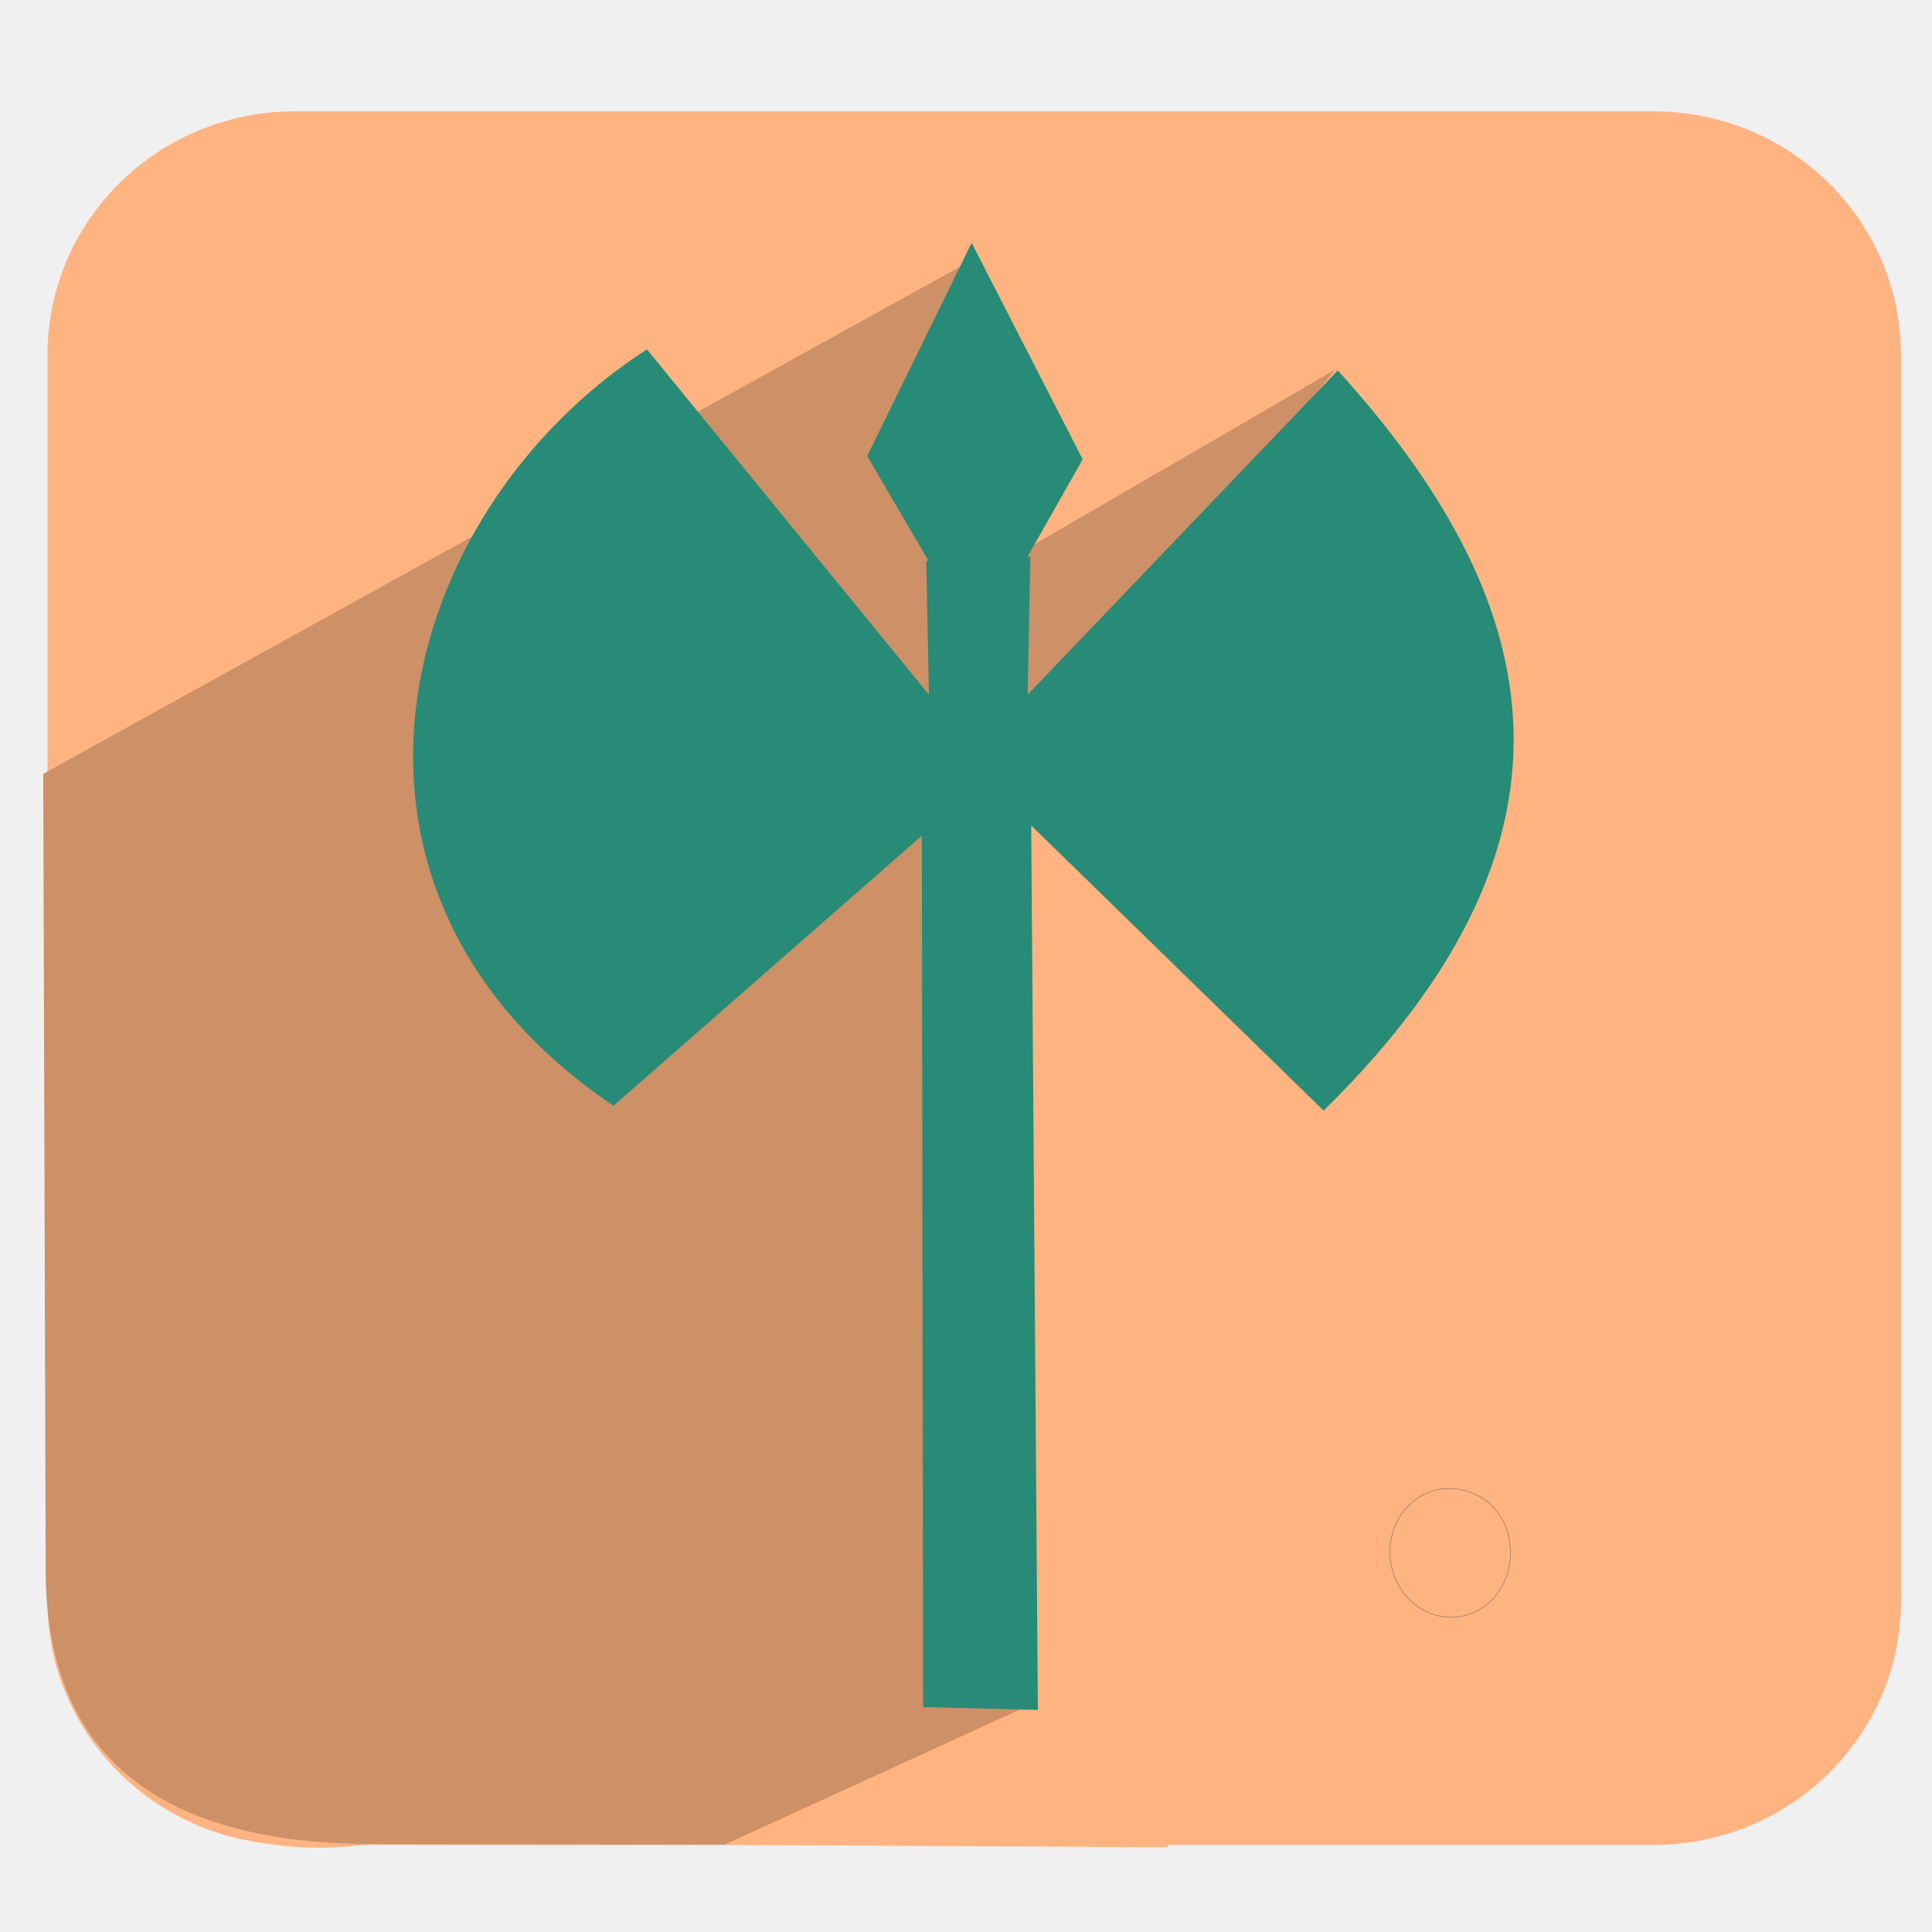
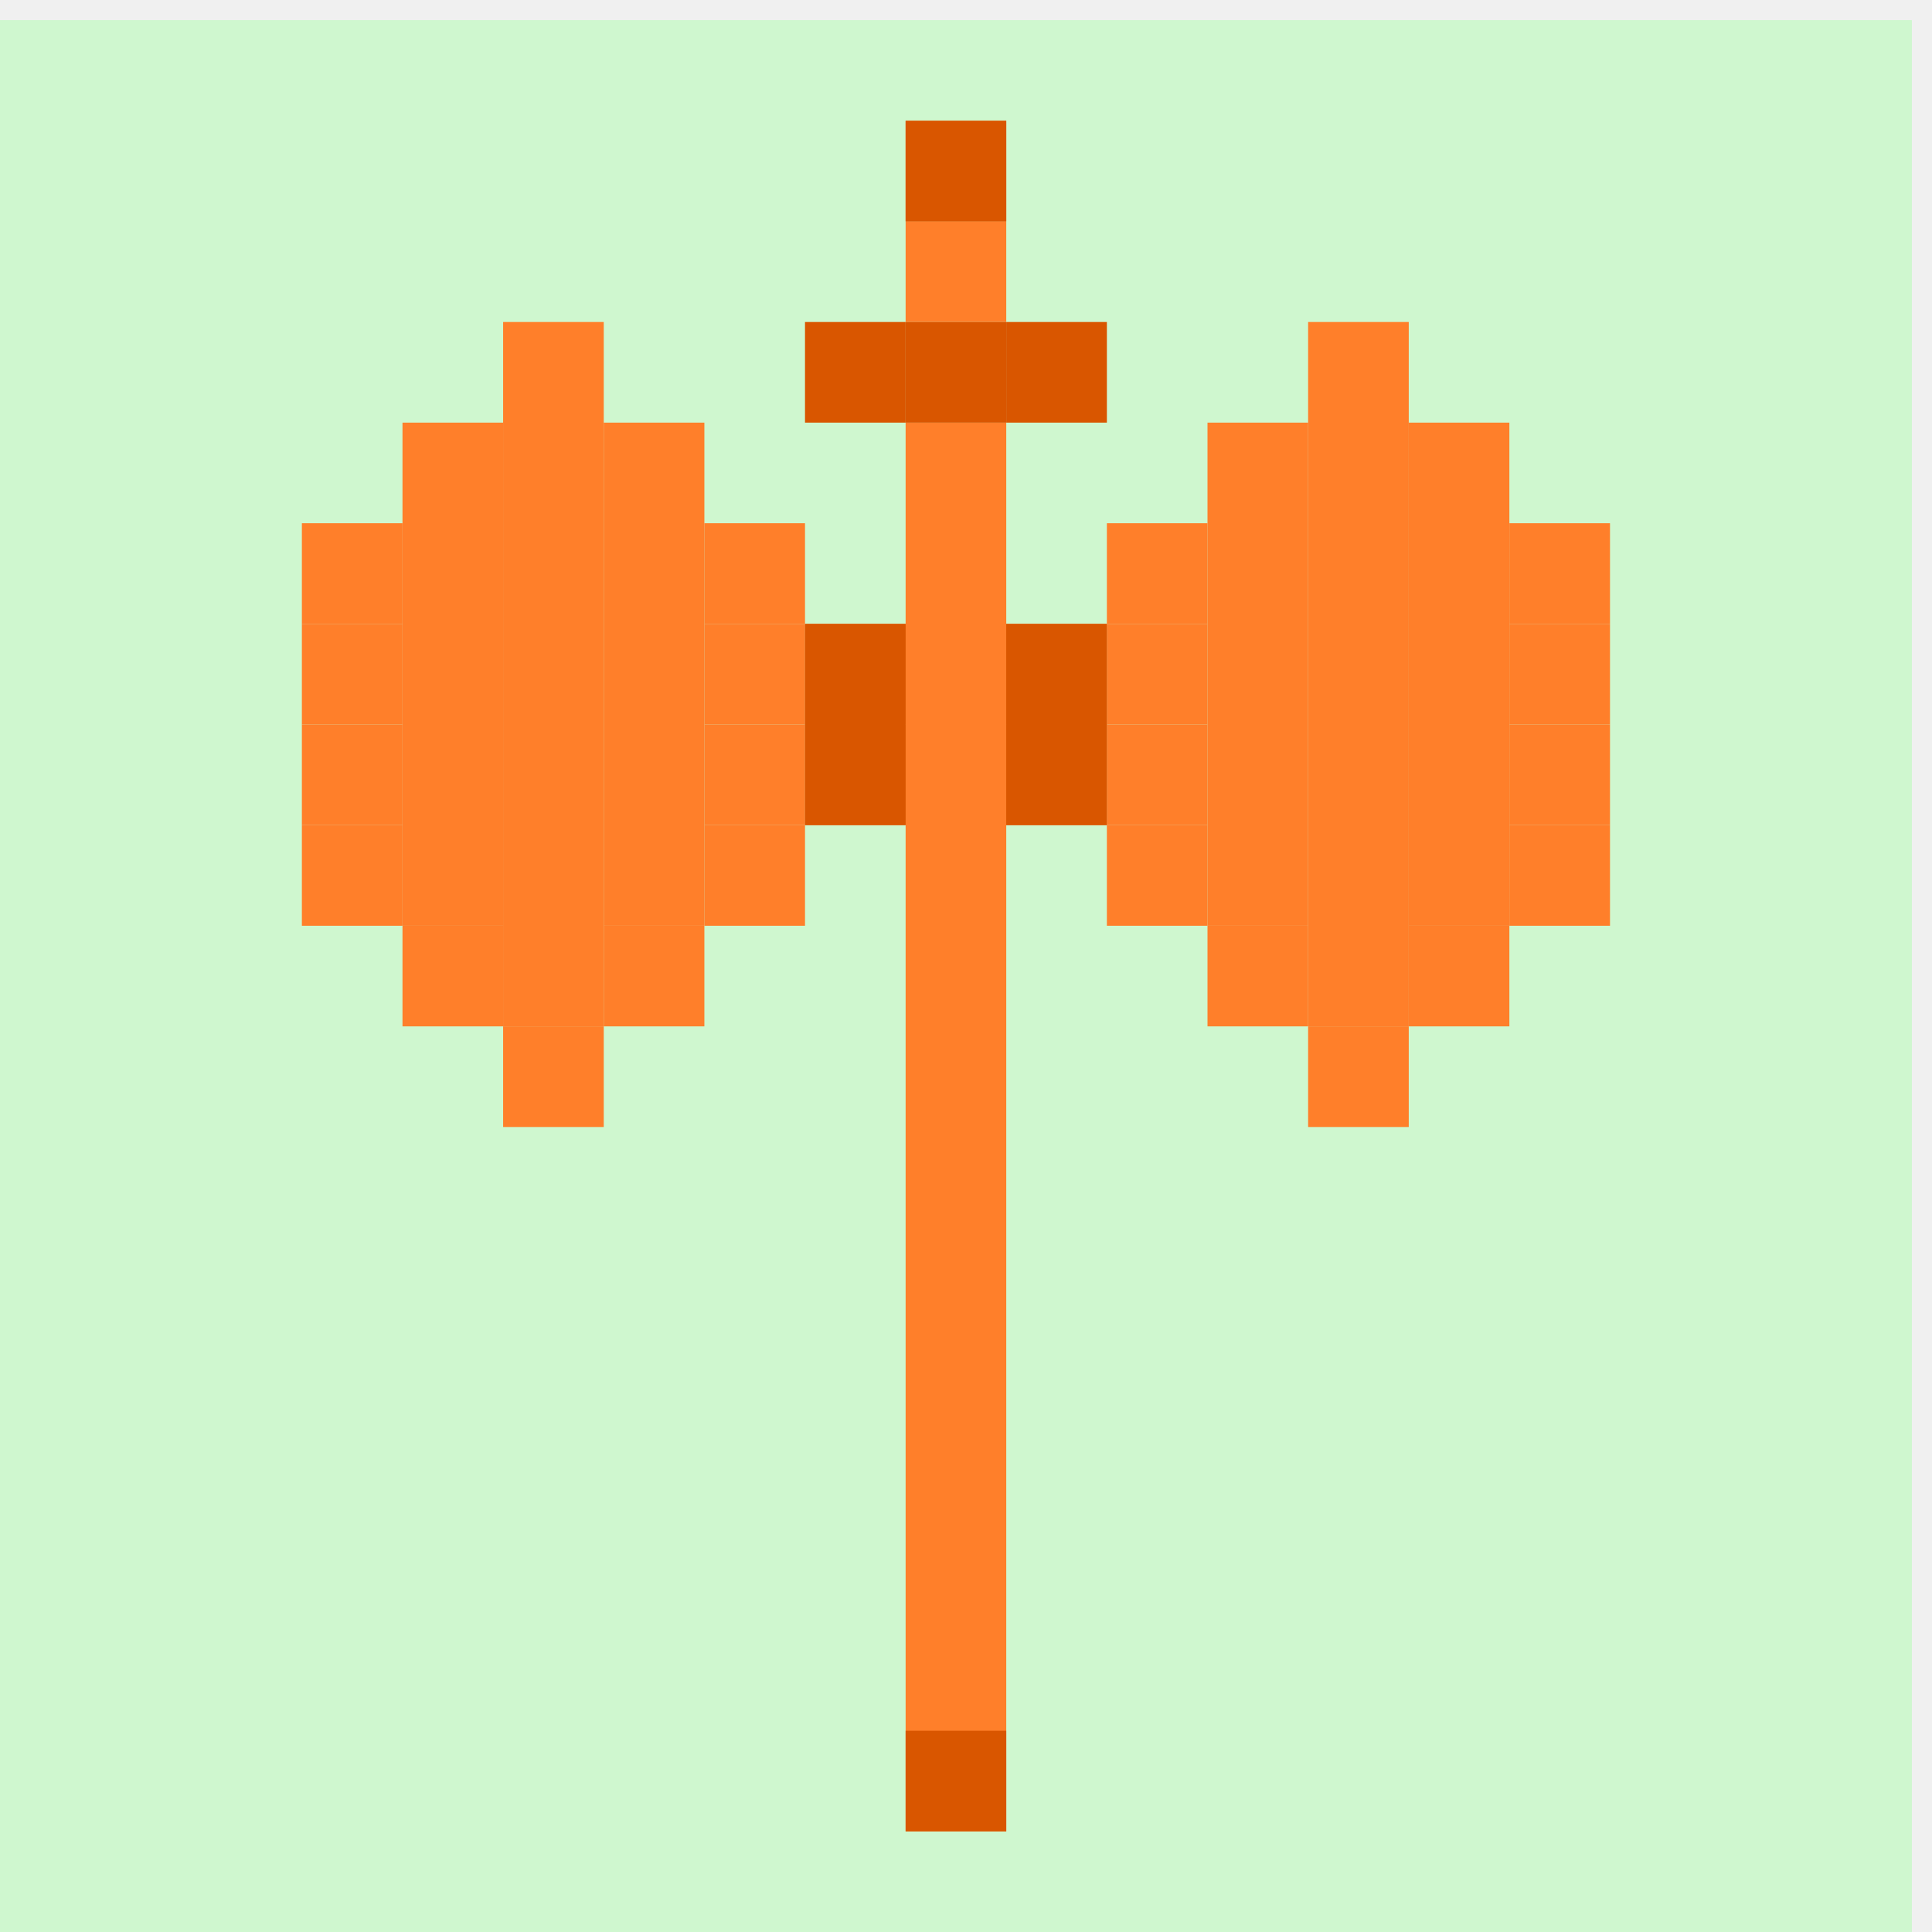
<svg xmlns="http://www.w3.org/2000/svg" xmlns:xlink="http://www.w3.org/1999/xlink" version="1.0" width="96" height="96" id="svg2408">
  <defs id="defs2410">
    <linearGradient id="linearGradient5562">
      <stop id="stop5564" offset="0" style="stop-color:#666666;stop-opacity:0;" />
      <stop id="stop5566" offset="1" style="stop-color:#ffffff;stop-opacity:1;" />
    </linearGradient>
    <linearGradient id="linearGradient5544">
      <stop style="stop-color:#666666;stop-opacity:1;" offset="0" id="stop5546" />
      <stop style="stop-color:#ffffff;stop-opacity:1;" offset="1" id="stop5548" />
    </linearGradient>
    <linearGradient id="linearGradient5517">
      <stop style="stop-color:#eeeeee;stop-opacity:1;" offset="0" id="stop5519" />
      <stop style="stop-color:#666666;stop-opacity:1;" offset="1" id="stop5521" />
    </linearGradient>
    <linearGradient id="linearGradient3916">
      <stop style="stop-color:#ffffff;stop-opacity:1;" offset="0" id="stop3918" />
      <stop style="stop-color:#ffffff;stop-opacity:0;" offset="1" id="stop3920" />
    </linearGradient>
    <linearGradient id="linearGradient4390">
      <stop style="stop-color:#efefef;stop-opacity:1;" offset="0" id="stop4392" />
      <stop style="stop-color:#3b3b3b;stop-opacity:1;" offset="1" id="stop4394" />
    </linearGradient>
    <linearGradient id="linearGradient4328">
      <stop style="stop-color:#ffffff;stop-opacity:1;" offset="0" id="stop4330" />
      <stop style="stop-color:#a2a2a2;stop-opacity:0;" offset="1" id="stop4332" />
    </linearGradient>
    <linearGradient id="linearGradient4308">
      <stop style="stop-color:#03789e;stop-opacity:1;" offset="0" id="stop4310" />
      <stop style="stop-color:#15a8b7;stop-opacity:1;" offset="1" id="stop4312" />
    </linearGradient>
    <linearGradient x1="45.448" y1="92.54" x2="45.448" y2="7.017" id="ButtonShadow" gradientUnits="userSpaceOnUse" gradientTransform="scale(1.005865,0.994169)">
      <stop id="stop3750" style="stop-color:#000000;stop-opacity:1" offset="0" />
      <stop id="stop3752" style="stop-color:#000000;stop-opacity:0.588" offset="1" />
    </linearGradient>
    <linearGradient id="linearGradient3737">
      <stop id="stop3739" style="stop-color:#ffffff;stop-opacity:1" offset="0" />
      <stop id="stop3741" style="stop-color:#ffffff;stop-opacity:0" offset="1" />
    </linearGradient>
    <filter color-interpolation-filters="sRGB" id="filter3174">
      <feGaussianBlur id="feGaussianBlur3176" stdDeviation="1.71" />
    </filter>
    <linearGradient x1="36.357" y1="6" x2="36.357" y2="63.893" id="linearGradient3188" xlink:href="#linearGradient3737" gradientUnits="userSpaceOnUse" />
    <filter x="-0.192" y="-0.192" width="1.384" height="1.384" color-interpolation-filters="sRGB" id="filter3794">
      <feGaussianBlur id="feGaussianBlur3796" stdDeviation="5.28" />
    </filter>
    <linearGradient x1="48" y1="20.221" x2="48" y2="138.661" id="linearGradient3613" xlink:href="#linearGradient3737" gradientUnits="userSpaceOnUse" />
    <radialGradient cx="48" cy="90.172" r="42" fx="48" fy="90.172" id="radialGradient3619" xlink:href="#linearGradient3737" gradientUnits="userSpaceOnUse" gradientTransform="matrix(1.157313,0,0,0.9959077,-7.551021,0.1971319)" />
    <clipPath id="clipPath3613">
      <rect width="84" height="84" rx="6" ry="6" x="6" y="6" id="rect3615" style="fill:#ffffff;fill-opacity:1;fill-rule:nonzero;stroke:none" />
    </clipPath>
    <linearGradient x1="48" y1="90" x2="48" y2="5.988" id="linearGradient3617" xlink:href="#linearGradient3187" gradientUnits="userSpaceOnUse" />
    <linearGradient id="linearGradient3187">
      <stop id="stop3189" style="stop-color:#a2703a;stop-opacity:1" offset="0" />
      <stop id="stop3191" style="stop-color:#d9b27b;stop-opacity:1" offset="1" />
    </linearGradient>
    <linearGradient x1="136.414" y1="115.494" x2="149.53" y2="115.494" id="linearGradient3843" xlink:href="#linearGradient3485" gradientUnits="userSpaceOnUse" />
    <linearGradient id="linearGradient3485">
      <stop id="stop3487" style="stop-color:#e6605b;stop-opacity:1" offset="0" />
      <stop id="stop3489" style="stop-color:#f08682;stop-opacity:1" offset="1" />
    </linearGradient>
    <filter x="-0.429" y="-0.167" width="1.857" height="1.333" color-interpolation-filters="sRGB" id="filter3495">
      <feGaussianBlur stdDeviation="0.552" id="feGaussianBlur3497" />
    </filter>
    <filter x="-0.183" y="-0.177" width="1.367" height="1.353" color-interpolation-filters="sRGB" id="filter3509">
      <feGaussianBlur stdDeviation="0.659" id="feGaussianBlur3511" />
    </filter>
    <linearGradient x1="137.406" y1="116.469" x2="148.531" y2="116.469" id="linearGradient3845" xlink:href="#linearGradient3339" gradientUnits="userSpaceOnUse" gradientTransform="matrix(1.089382,0,0,1,-13.27594,0)" />
    <linearGradient id="linearGradient3339">
      <stop id="stop3341" style="stop-color:#000000;stop-opacity:1" offset="0" />
      <stop id="stop3347" style="stop-color:#000000;stop-opacity:0.498" offset="0.7" />
      <stop id="stop3343" style="stop-color:#000000;stop-opacity:0" offset="1" />
    </linearGradient>
    <linearGradient x1="136" y1="60" x2="150" y2="60" id="linearGradient3847" xlink:href="#linearGradient3278" gradientUnits="userSpaceOnUse" gradientTransform="translate(-23.73343,0)" />
    <linearGradient id="linearGradient3278">
      <stop id="stop3280" style="stop-color:#945a00;stop-opacity:1" offset="0" />
      <stop id="stop3290" style="stop-color:#e28e0a;stop-opacity:1" offset="0.25" />
      <stop id="stop3286" style="stop-color:#ffba14;stop-opacity:1" offset="0.3" />
      <stop id="stop3288" style="stop-color:#f3ac00;stop-opacity:1" offset="0.7" />
      <stop id="stop3292" style="stop-color:#ffd314;stop-opacity:1" offset="0.75" />
      <stop id="stop3282" style="stop-color:#ffed94;stop-opacity:1" offset="1" />
    </linearGradient>
    <linearGradient x1="143" y1="2.4000001e-06" x2="143" y2="120.018" id="linearGradient3849" xlink:href="#linearGradient3254" gradientUnits="userSpaceOnUse" gradientTransform="translate(-23.73343,0)" />
    <linearGradient id="linearGradient3254">
      <stop id="stop3256" style="stop-color:#000000;stop-opacity:1" offset="0" />
      <stop id="stop3266" style="stop-color:#000000;stop-opacity:1" offset="0.066" />
      <stop id="stop3264" style="stop-color:#ad5f1b;stop-opacity:1" offset="0.07" />
      <stop id="stop3268" style="stop-color:#ad601a;stop-opacity:1" offset="0.191" />
      <stop id="stop3262" style="stop-color:#785800;stop-opacity:1" offset="0.21" />
      <stop id="stop3258" style="stop-color:#785700;stop-opacity:1" offset="1" />
    </linearGradient>
    <linearGradient x1="141.25" y1="4.922" x2="144.813" y2="4.922" id="linearGradient3851" xlink:href="#linearGradient3394" gradientUnits="userSpaceOnUse" gradientTransform="translate(-23.73343,0)" />
    <linearGradient id="linearGradient3394">
      <stop id="stop3396" style="stop-color:#000000;stop-opacity:1" offset="0" />
      <stop id="stop3402" style="stop-color:#7d7d7d;stop-opacity:1" offset="0.5" />
      <stop id="stop3398" style="stop-color:#000000;stop-opacity:1" offset="1" />
    </linearGradient>
    <linearGradient x1="136.988" y1="17.043" x2="148.995" y2="17.043" id="linearGradient3853" xlink:href="#linearGradient3308" gradientUnits="userSpaceOnUse" gradientTransform="translate(-23.73343,0)" />
    <linearGradient id="linearGradient3308">
      <stop id="stop3310" style="stop-color:#da8539;stop-opacity:1" offset="0" />
      <stop id="stop3312" style="stop-color:#fadfc7;stop-opacity:1" offset="1" />
    </linearGradient>
    <linearGradient x1="146.106" y1="118.94" x2="146.076" y2="66" id="linearGradient3855" xlink:href="#linearGradient5452" gradientUnits="userSpaceOnUse" gradientTransform="matrix(1,0,0,1.265352,-23.73343,-54.36417)" />
    <linearGradient id="linearGradient5452">
      <stop id="stop5454" style="stop-color:#ffffff;stop-opacity:1" offset="0" />
      <stop id="stop5456" style="stop-color:#ffffff;stop-opacity:0" offset="1" />
    </linearGradient>
    <linearGradient x1="146.106" y1="118.94" x2="146.076" y2="66" id="linearGradient3857" xlink:href="#linearGradient5452" gradientUnits="userSpaceOnUse" gradientTransform="matrix(1,0,0,1.265352,-29.85843,-54.36417)" />
    <filter x="-0.432" y="-0.114" width="1.863" height="1.227" color-interpolation-filters="sRGB" id="filter3382">
      <feGaussianBlur stdDeviation="0.739" id="feGaussianBlur3384" />
    </filter>
    <filter x="-0.61" y="-0.149" width="2.22" height="1.299" color-interpolation-filters="sRGB" id="filter3390">
      <feGaussianBlur stdDeviation="0.778" id="feGaussianBlur3392" />
    </filter>
    <linearGradient x1="136" y1="106" x2="150" y2="106" id="linearGradient3859" xlink:href="#linearGradient3401" gradientUnits="userSpaceOnUse" />
    <linearGradient id="linearGradient3401">
      <stop id="stop3403" style="stop-color:#404040;stop-opacity:1" offset="0" />
      <stop id="stop3447" style="stop-color:#808080;stop-opacity:1" offset="0.2" />
      <stop id="stop3410" style="stop-color:#efefef;stop-opacity:1" offset="0.7" />
      <stop id="stop3405" style="stop-color:#dcdcdc;stop-opacity:1" offset="1" />
    </linearGradient>
    <linearGradient x1="136" y1="106" x2="150" y2="106" id="linearGradient3861" xlink:href="#linearGradient3461" gradientUnits="userSpaceOnUse" />
    <linearGradient id="linearGradient3461">
      <stop id="stop3463" style="stop-color:#444542;stop-opacity:1" offset="0" />
      <stop id="stop3465" style="stop-color:#71746e;stop-opacity:1" offset="1" />
    </linearGradient>
    <linearGradient x1="142.958" y1="98.951" x2="148.958" y2="98.951" id="linearGradient3863" xlink:href="#linearGradient3339" gradientUnits="userSpaceOnUse" gradientTransform="translate(0.04225159,1.549439)" spreadMethod="reflect" />
    <linearGradient x1="142.958" y1="98.951" x2="148.958" y2="98.951" id="linearGradient3865" xlink:href="#linearGradient3355" gradientUnits="userSpaceOnUse" gradientTransform="translate(0.04225159,2.549439)" spreadMethod="reflect" />
    <linearGradient id="linearGradient3355">
      <stop id="stop3357" style="stop-color:#ffffff;stop-opacity:1" offset="0" />
      <stop id="stop3359" style="stop-color:#ffffff;stop-opacity:0.498" offset="0.7" />
      <stop id="stop3361" style="stop-color:#ffffff;stop-opacity:0" offset="1" />
    </linearGradient>
    <linearGradient x1="142.958" y1="98.951" x2="148.958" y2="98.951" id="linearGradient3867" xlink:href="#linearGradient3339" gradientUnits="userSpaceOnUse" gradientTransform="translate(0.04225159,3.549439)" spreadMethod="reflect" />
    <linearGradient x1="142.958" y1="98.951" x2="148.958" y2="98.951" id="linearGradient3869" xlink:href="#linearGradient3355" gradientUnits="userSpaceOnUse" gradientTransform="translate(0.04225159,4.549439)" spreadMethod="reflect" />
    <linearGradient x1="142.958" y1="98.951" x2="148.958" y2="98.951" id="linearGradient3871" xlink:href="#linearGradient3339" gradientUnits="userSpaceOnUse" gradientTransform="translate(0.04225159,9.549439)" spreadMethod="reflect" />
    <linearGradient x1="142.958" y1="98.951" x2="148.958" y2="98.951" id="linearGradient3873" xlink:href="#linearGradient3355" gradientUnits="userSpaceOnUse" gradientTransform="translate(0.04225159,10.54944)" spreadMethod="reflect" />
    <linearGradient x1="142.958" y1="98.951" x2="148.958" y2="98.951" id="linearGradient3875" xlink:href="#linearGradient3339" gradientUnits="userSpaceOnUse" gradientTransform="translate(0.04225159,11.54944)" spreadMethod="reflect" />
    <linearGradient x1="142.958" y1="98.951" x2="148.958" y2="98.951" id="linearGradient3877" xlink:href="#linearGradient3355" gradientUnits="userSpaceOnUse" gradientTransform="translate(0.04225159,12.54944)" spreadMethod="reflect" />
    <linearGradient x1="137" y1="106" x2="139.031" y2="106" id="linearGradient3879" xlink:href="#linearGradient3439" gradientUnits="userSpaceOnUse" spreadMethod="repeat" />
    <linearGradient id="linearGradient3439">
      <stop id="stop3441" style="stop-color:#afafaf;stop-opacity:1;" offset="0" />
      <stop id="stop3443" style="stop-color:#ffffff;stop-opacity:1" offset="1" />
    </linearGradient>
    <filter x="-1.035" y="-0.136" width="3.07" height="1.271" color-interpolation-filters="sRGB" id="filter3451">
      <feGaussianBlur stdDeviation="0.95" id="feGaussianBlur3453" />
    </filter>
    <filter x="-0.933" y="-0.138" width="2.867" height="1.275" color-interpolation-filters="sRGB" id="filter3457">
      <feGaussianBlur stdDeviation="0.928" id="feGaussianBlur3459" />
    </filter>
    <linearGradient id="linearGradient4114">
      <stop id="stop4116" style="stop-color:#aaaaaa;stop-opacity:1" offset="0" />
      <stop id="stop4118" style="stop-color:#dcdcdc;stop-opacity:1" offset="1" />
    </linearGradient>
    <linearGradient id="linearGradient3465">
      <stop id="stop3467" style="stop-color:#919191;stop-opacity:1" offset="0" />
      <stop id="stop3469" style="stop-color:#fdfdfd;stop-opacity:1" offset="1" />
    </linearGradient>
    <filter x="-0.039" y="-0.144" width="1.078" height="1.288" color-interpolation-filters="sRGB" id="filter3294">
      <feGaussianBlur id="feGaussianBlur3296" stdDeviation="1.429" />
    </filter>
    <linearGradient id="linearGradient3929">
      <stop id="stop3931" style="stop-color:#000000;stop-opacity:1" offset="0" />
      <stop id="stop3933" style="stop-color:#000000;stop-opacity:0.588" offset="1" />
    </linearGradient>
    <linearGradient x1="31" y1="108" x2="31" y2="96" id="linearGradient4383" xlink:href="#linearGradient3929" gradientUnits="userSpaceOnUse" />
    <linearGradient x1="31" y1="108" x2="31" y2="96" id="linearGradient4385" xlink:href="#linearGradient3929" gradientUnits="userSpaceOnUse" />
    <linearGradient x1="31" y1="108" x2="31" y2="96" id="linearGradient4387" xlink:href="#linearGradient3929" gradientUnits="userSpaceOnUse" />
    <linearGradient x1="31" y1="108" x2="31" y2="96" id="linearGradient4389" xlink:href="#linearGradient3929" gradientUnits="userSpaceOnUse" />
    <linearGradient x1="31" y1="108" x2="31" y2="96" id="linearGradient4391" xlink:href="#linearGradient3929" gradientUnits="userSpaceOnUse" />
    <linearGradient x1="23.883" y1="132.272" x2="23.883" y2="117.576" id="linearGradient4393" xlink:href="#linearGradient3929" gradientUnits="userSpaceOnUse" gradientTransform="scale(1.224745,0.8164966)" />
    <linearGradient x1="31" y1="108" x2="31" y2="96" id="linearGradient4395" xlink:href="#linearGradient3929" gradientUnits="userSpaceOnUse" />
    <linearGradient x1="31" y1="108" x2="31" y2="96" id="linearGradient4397" xlink:href="#linearGradient3929" gradientUnits="userSpaceOnUse" />
    <linearGradient x1="31" y1="108" x2="31" y2="96" id="linearGradient4399" xlink:href="#linearGradient3929" gradientUnits="userSpaceOnUse" />
    <linearGradient x1="31" y1="108" x2="31" y2="96" id="linearGradient4401" xlink:href="#linearGradient3929" gradientUnits="userSpaceOnUse" />
    <linearGradient x1="31" y1="108" x2="31" y2="96" id="linearGradient4403" xlink:href="#linearGradient3929" gradientUnits="userSpaceOnUse" />
    <linearGradient x1="31" y1="108" x2="31" y2="96" id="linearGradient4405" xlink:href="#linearGradient3929" gradientUnits="userSpaceOnUse" />
    <linearGradient x1="31" y1="108" x2="31" y2="96" id="linearGradient4407" xlink:href="#linearGradient3929" gradientUnits="userSpaceOnUse" />
    <linearGradient x1="31" y1="108" x2="31" y2="80" id="linearGradient4409" xlink:href="#linearGradient3929" gradientUnits="userSpaceOnUse" gradientTransform="matrix(0.5581553,0,0,0.5568189,76.11699,21.86356)" />
    <linearGradient x1="31" y1="108" x2="31" y2="96" id="linearGradient4411" xlink:href="#linearGradient3929" gradientUnits="userSpaceOnUse" />
    <linearGradient x1="-52.5" y1="-76.296" x2="-52.5" y2="-52.312" id="linearGradient4662" xlink:href="#linearGradient3465" gradientUnits="userSpaceOnUse" gradientTransform="matrix(0.4415542,0,0,0.440497,89.11011,50.94051)" />
    <linearGradient x1="74.906" y1="96.909" x2="74.906" y2="23.893" id="linearGradient4668" xlink:href="#linearGradient4114" gradientUnits="userSpaceOnUse" gradientTransform="matrix(0.7910956,0,0,0.7910956,7.460876,-7.514973)" />
    <linearGradient x1="84" y1="96" x2="84" y2="23.998" id="linearGradient4670" xlink:href="#linearGradient3465" gradientUnits="userSpaceOnUse" gradientTransform="matrix(0.7910956,0,0,0.7910956,6.595801,-7.982625)" />
    <linearGradient x1="45.448" y1="92.54" x2="45.448" y2="7.017" id="ButtonShadow-0" gradientUnits="userSpaceOnUse" gradientTransform="matrix(1.005865,0,0,0.994169,100,0)">
      <stop id="stop3750-8" style="stop-color:#000000;stop-opacity:1" offset="0" />
      <stop id="stop3752-5" style="stop-color:#000000;stop-opacity:0.588" offset="1" />
    </linearGradient>
    <linearGradient x1="32.251" y1="6.132" x2="32.251" y2="90.239" id="linearGradient3780" xlink:href="#ButtonShadow-0" gradientUnits="userSpaceOnUse" gradientTransform="matrix(1.02381,0,0,1.011905,-1.142857,-98.07143)" />
    <linearGradient x1="32.251" y1="6.132" x2="32.251" y2="90.239" id="linearGradient3772" xlink:href="#ButtonShadow-0" gradientUnits="userSpaceOnUse" gradientTransform="matrix(1.02381,0,0,1.011905,-1.142857,-98.07143)" />
    <linearGradient x1="32.251" y1="6.132" x2="32.251" y2="90.239" id="linearGradient3725" xlink:href="#ButtonShadow-0" gradientUnits="userSpaceOnUse" gradientTransform="matrix(1.02381,0,0,1.011905,-1.142857,-98.07143)" />
    <linearGradient x1="32.251" y1="6.132" x2="32.251" y2="90.239" id="linearGradient3721" xlink:href="#ButtonShadow-0" gradientUnits="userSpaceOnUse" gradientTransform="translate(0,-97)" />
    <linearGradient x1="32.251" y1="6.132" x2="32.251" y2="90.239" id="linearGradient3811" xlink:href="#ButtonShadow-0" gradientUnits="userSpaceOnUse" gradientTransform="matrix(1.02381,0,0,1.011905,-1.142857,-98.07143)" />
    <linearGradient xlink:href="#linearGradient4308-7" id="linearGradient4350-8" gradientUnits="userSpaceOnUse" x1="152.958" y1="7.22" x2="153.493" y2="90.384" gradientTransform="matrix(0.8816121,0,0,1.052469,14.53172,-4.812545)" />
    <linearGradient id="linearGradient4308-7">
      <stop style="stop-color:#03789e;stop-opacity:1;" offset="0" id="stop4310-3" />
      <stop style="stop-color:#15a8b7;stop-opacity:1;" offset="1" id="stop4312-1" />
    </linearGradient>
    <linearGradient xlink:href="#linearGradient4390" id="linearGradient4443" gradientUnits="userSpaceOnUse" x1="173.082" y1="7.035" x2="187.129" y2="49.957" />
    <linearGradient xlink:href="#linearGradient4390" id="linearGradient4445" gradientUnits="userSpaceOnUse" x1="150.013" y1="24.998" x2="169.355" y2="24.998" />
    <linearGradient xlink:href="#linearGradient4390" id="linearGradient4448" gradientUnits="userSpaceOnUse" gradientTransform="matrix(0.937165,0,0,0.9492269,-143.4899,45.47444)" x1="209.89" y1="49.13" x2="165.886" y2="-41.925" />
    <linearGradient xlink:href="#linearGradient3439" id="linearGradient4455" gradientUnits="userSpaceOnUse" gradientTransform="matrix(0.7857162,0,0,0.9549923,-73.92486,0.5905399)" x1="157.479" y1="36.233" x2="153.493" y2="90.384" />
    <linearGradient xlink:href="#linearGradient3916" id="linearGradient3922" x1="47.597" y1="14.574" x2="47.065" y2="27.716" gradientUnits="userSpaceOnUse" />
    <linearGradient xlink:href="#linearGradient4390" id="linearGradient3927" gradientUnits="userSpaceOnUse" x1="150.013" y1="24.998" x2="169.355" y2="24.998" gradientTransform="matrix(1.001131,0.3697327,-0.3697327,1.001131,-198.0636,-55.9385)" />
    <linearGradient xlink:href="#linearGradient4390" id="linearGradient3930" gradientUnits="userSpaceOnUse" x1="173.082" y1="7.035" x2="187.129" y2="49.957" gradientTransform="matrix(1.001131,0.3697327,-0.3697327,1.001131,-198.0636,-55.9385)" />
-     <filter id="filter3956" x="-0.315" width="1.63" y="-0.911" height="2.822">
-       <feGaussianBlur stdDeviation="5.787" id="feGaussianBlur3958" />
-     </filter>
    <linearGradient xlink:href="#linearGradient3465" id="linearGradient4010" x1="-35.727" y1="54.81" x2="0.686" y2="54.81" gradientUnits="userSpaceOnUse" />
    <linearGradient xlink:href="#linearGradient3465" id="linearGradient4018" x1="-64.471" y1="46.898" x2="-60.953" y2="39.146" gradientUnits="userSpaceOnUse" />
    <radialGradient cx="372.905" cy="376.397" r="364.525" fx="372.905" fy="376.397" id="radialGradient3709" xlink:href="#linearGradient3685" gradientUnits="userSpaceOnUse" gradientTransform="matrix(1,0,0,0.98659,0,5.047472)" />
    <linearGradient id="linearGradient3685">
      <stop id="stop3687" style="stop-color:#ffffff;stop-opacity:1" offset="0" />
      <stop id="stop3693" style="stop-color:#ffffff;stop-opacity:1" offset="0.744" />
      <stop id="stop3689" style="stop-color:#ffffff;stop-opacity:0" offset="1" />
    </linearGradient>
    <radialGradient cx="372.905" cy="376.397" r="364.525" fx="372.905" fy="376.397" id="radialGradient3046" xlink:href="#linearGradient3870" gradientUnits="userSpaceOnUse" gradientTransform="matrix(1,0,0,0.98659,0,5.047472)" />
    <linearGradient id="linearGradient3870">
      <stop id="stop3872" style="stop-color:#e0e9f2;stop-opacity:1" offset="0" />
      <stop id="stop3902" style="stop-color:#c7d7e8;stop-opacity:1" offset="0.828" />
      <stop id="stop3708" style="stop-color:#b2c8df;stop-opacity:1" offset="0.914" />
      <stop id="stop3874" style="stop-color:#739bc6;stop-opacity:1" offset="1" />
    </linearGradient>
    <radialGradient cx="25.103" cy="22.635" r="19.19" fx="25.103" fy="22.635" id="radialGradient2720" xlink:href="#linearGradient3904" gradientUnits="userSpaceOnUse" gradientTransform="matrix(0.9319354,0,0,0.9004565,24.60599,26.412)" />
    <linearGradient id="linearGradient3904">
      <stop id="stop3906" style="stop-color:#bcd0e3;stop-opacity:1" offset="0" />
      <stop id="stop3908" style="stop-color:#97b5d4;stop-opacity:1" offset="0.703" />
      <stop id="stop3910" style="stop-color:#4e81b7;stop-opacity:1" offset="1" />
    </linearGradient>
    <linearGradient x1="16" y1="60" x2="16" y2="35.917" id="linearGradient4466" xlink:href="#linearGradient3724-3" gradientUnits="userSpaceOnUse" gradientTransform="translate(4,0)" />
    <linearGradient id="linearGradient3724-3">
      <stop id="stop3726-5" style="stop-color:#ff5599;stop-opacity:1" offset="0" />
      <stop id="stop3728-3" style="stop-color:#ff75ac;stop-opacity:1" offset="1" />
    </linearGradient>
    <linearGradient y2="35.917" x2="16" y1="60" x1="16" gradientTransform="translate(24,0)" gradientUnits="userSpaceOnUse" id="linearGradient3896" xlink:href="#linearGradient3724-3" />
    <linearGradient id="linearGradient3663">
      <stop id="stop3665" style="stop-color:#ff5599;stop-opacity:1" offset="0" />
      <stop id="stop3667" style="stop-color:#ff75ac;stop-opacity:1" offset="1" />
    </linearGradient>
    <linearGradient y2="35.917" x2="16" y1="60" x1="16" gradientTransform="translate(24,0)" gradientUnits="userSpaceOnUse" id="linearGradient3683" xlink:href="#linearGradient3724-3" />
    <linearGradient xlink:href="#linearGradient3724-3" id="linearGradient5682" gradientUnits="userSpaceOnUse" gradientTransform="matrix(1.127706,0,0,1.127706,-9.721714,95.52934)" x1="16" y1="60" x2="16" y2="35.917" />
    <radialGradient xlink:href="#linearGradient3685" id="radialGradient5697" gradientUnits="userSpaceOnUse" gradientTransform="matrix(0.07425525,0,0,0.0742512,-88.57619,20.55125)" cx="372.905" cy="376.397" fx="372.905" fy="376.397" r="364.525" />
    <linearGradient x1="64" y1="60" x2="62" y2="7" id="linearGradient3724" xlink:href="#linearGradient3763" gradientUnits="userSpaceOnUse" gradientTransform="matrix(1.231823,0,0,1.231823,-157.8161,7.170832)" />
    <linearGradient id="linearGradient3763">
      <stop id="stop3765" style="stop-color:#ff7700;stop-opacity:1" offset="0" />
      <stop id="stop3767" style="stop-color:#ffb15d;stop-opacity:1" offset="1" />
    </linearGradient>
    <clipPath id="clipPath3716">
      <path d="m -118,6 c -3.324,0 -6,2.676 -6,6 l 0,72 c 0,3.324 2.676,6 6,6 l 72,0 c 3.324,0 6,-2.676 6,-6 l 0,-72 c 0,-3.324 -2.676,-6 -6,-6 l -72,0 z m 42.531,9.438 c 0,0 6.743,6.784 -6.438,17.188 -10.57,8.348 -2.406,13.092 0,18.531 -6.17,-5.567 -10.692,-10.439 -7.656,-15 4.458,-6.694 16.822,-9.971 14.094,-20.719 z m 8.125,13.344 c -14.198,8.234 -11.546,10.6 -8.125,15.406 3.661,5.156 -4.312,9.25 -4.312,9.25 0,0 3.955,-3.227 0.812,-6.844 -10.644,-12.265 11.625,-17.812 11.625,-17.812 z m 3.594,21.875 c 6.598,-0.338 10.188,8.958 -4.594,12.844 -1.44e-4,0 0.162,-0.193 0.219,-0.344 12.215,-6.346 6.567,-12.446 2.625,-11.625 -0.964,0.201 -1.406,0.375 -1.406,0.375 0,0 0.379,-0.57 1.062,-0.812 0.731,-0.257 1.411,-0.402 2.094,-0.438 z m -26.406,0.625 c 0.519,-0.014 0.812,0 0.812,0 0,0 -11.829,2.822 -4.188,3.844 3.228,0.432 9.631,0.315 15.625,-0.188 4.897,-0.411 9.812,-1.25 9.812,-1.25 0,0 -1.719,0.71 -2.969,1.562 -12.017,3.161 -35.246,1.7 -28.562,-1.531 4.237,-2.05 7.911,-2.397 9.469,-2.438 z m -1.938,7.406 c 0,0 -2.824,2.06 1.438,2.5 5.512,0.569 9.873,0.637 17.406,-0.812 0,0 1.05,1.048 2.688,1.625 -15.408,4.507 -32.555,0.346 -21.531,-3.312 z m 1.531,7.125 c 0,0 -2.477,1.449 1.781,1.938 5.159,0.589 7.816,0.512 13.5,-0.562 0,0 1.475,0.908 3.562,1.719 -12.746,5.461 -28.854,-0.297 -18.844,-3.094 z m -6.469,4.719 c 0.615,0.024 1.146,0.148 1.469,0.375 0,0 -0.853,-0.059 -2.281,0.25 -1.37,0.296 -5.696,1.677 -3.375,2.688 6.461,2.811 29.707,2.165 37.062,-0.062 3.868,-1.173 2.031,-2.719 2.031,-2.719 6.739,3.041 -14.609,9.149 -40.594,4.938 -8.337,-1.353 1.386,-5.634 5.688,-5.469 z M -58,74.375 c -0.426,5.547 -18.434,6.718 -30.156,5.969 -7.704,-0.496 -9.188,-1.719 -9.188,-1.719 7.319,1.208 19.65,1.415 29.656,-0.469 C -58.818,76.488 -58,74.375 -58,74.375 z" id="path3718" style="fill:#ff00ff;fill-opacity:1;fill-rule:nonzero;stroke:none;display:inline" />
    </clipPath>
    <filter x="-0.17" y="-0.125" width="1.339" height="1.25" color-interpolation-filters="sRGB" id="filter3720">
      <feGaussianBlur id="feGaussianBlur3722" stdDeviation="3.393" />
    </filter>
    <linearGradient id="linearGradient3632">
      <stop id="stop3634" style="stop-color:#ff7700;stop-opacity:1" offset="0" />
      <stop id="stop3636" style="stop-color:#ffb15d;stop-opacity:1" offset="1" />
    </linearGradient>
    <linearGradient x1="64" y1="60" x2="62" y2="7" id="linearGradient3769" xlink:href="#linearGradient3763" gradientUnits="userSpaceOnUse" gradientTransform="matrix(1.231823,0,0,1.231823,-27.81615,7.170832)" />
    <linearGradient id="linearGradient3639">
      <stop id="stop3641" style="stop-color:#ff7700;stop-opacity:1" offset="0" />
      <stop id="stop3643" style="stop-color:#ffb15d;stop-opacity:1" offset="1" />
    </linearGradient>
    <linearGradient x1="2128.552" y1="15026.778" x2="2128.552" y2="14844.775" id="linearGradient2983" xlink:href="#linearGradient7985" gradientUnits="userSpaceOnUse" gradientTransform="matrix(-0.2563542,0,0,0.2532123,593.6634,-3728.046)" />
    <linearGradient id="linearGradient7985">
      <stop id="stop7991" style="stop-color:#42699a;stop-opacity:1" offset="0" />
      <stop id="stop7989" style="stop-color:#99b8e1;stop-opacity:1" offset="1" />
    </linearGradient>
    <clipPath id="clipPath3939">
      <path d="m 71.969,20 c -4.314,1.766 -18.155,7.513 -18.5,7.656 -3.87,-3.15 -8.912,-5.598 -14.125,-5.875 -12.646,-0.793 -24.276,10.395 -24.312,22.812 -0.555,11.18 4.563,21.529 9.188,31.406 3.869,-1.609 17.958,-7.446 18.312,-7.594 3.798,3.164 8.648,5.478 13.719,5.844 12.444,1.041 24.024,-9.655 24.656,-21.781 0.903,-11.343 -4.344,-21.858 -8.75,-32 C 72.092,20.311 72.033,20.158 71.969,20 z m -34.25,7.312 c 9.15,-0.001 17.201,7.683 17.625,14.062 0.356,5.345 -1.411,12.956 -10.156,13.969 0.324,0.863 0.769,1.77 1.406,2.656 L 41.5,58 c -0.414,-0.963 -0.668,-1.932 -0.781,-2.875 -4.223,-1.122 -7.977,-5.099 -8,-10.625 -0.03,-7.051 8.828,-7.733 11.062,-5.938 0.868,0.697 0.831,2.062 0.062,1.812 -4.772,-1.549 -7.719,1.526 -7.5,4.562 0.228,3.163 1.73,5.345 4.406,6.281 C 40.879,50.143 41.105,49.054 41.469,48 l 4.312,0 c -0.717,1.252 -1.077,2.61 -1.188,3.688 5.442,-0.419 6.996,-5.969 6.844,-8.312 -0.197,-3.033 -2.84,-9.298 -11.094,-10.438 -3.897,-0.538 -7.109,0.626 -9.469,2.906 -2.359,2.28 -3.712,4.664 -3.906,8.531 -0.2,4 0.693,6.345 3.094,11.594 0.857,1.874 3.239,5.651 5.094,9.438 L 27.125,68.75 C 24.396,62.165 20.768,56.379 20.688,45.625 20.604,34.515 30.161,27.313 37.719,27.312 z" id="path3941" style="opacity:0.472;fill:#00ffff;fill-opacity:1;fill-rule:evenodd;stroke:none" />
    </clipPath>
    <linearGradient x1="2128.552" y1="15026.778" x2="2128.552" y2="14844.775" id="linearGradient2983-8" xlink:href="#linearGradient7985-2" gradientUnits="userSpaceOnUse" gradientTransform="matrix(-0.2563542,0,0,0.2532123,593.6634,-3728.046)" />
    <linearGradient id="linearGradient7985-2">
      <stop id="stop7991-9" style="stop-color:#42699a;stop-opacity:1" offset="0" />
      <stop id="stop7989-0" style="stop-color:#99b8e1;stop-opacity:1" offset="1" />
    </linearGradient>
    <clipPath id="clipPath3939-5">
      <path d="m 71.969,20 c -4.314,1.766 -18.155,7.513 -18.5,7.656 -3.87,-3.15 -8.912,-5.598 -14.125,-5.875 -12.646,-0.793 -24.276,10.395 -24.312,22.812 -0.555,11.18 4.563,21.529 9.188,31.406 3.869,-1.609 17.958,-7.446 18.312,-7.594 3.798,3.164 8.648,5.478 13.719,5.844 12.444,1.041 24.024,-9.655 24.656,-21.781 0.903,-11.343 -4.344,-21.858 -8.75,-32 C 72.092,20.311 72.033,20.158 71.969,20 z m -34.25,7.312 c 9.15,-0.001 17.201,7.683 17.625,14.062 0.356,5.345 -1.411,12.956 -10.156,13.969 0.324,0.863 0.769,1.77 1.406,2.656 L 41.5,58 c -0.414,-0.963 -0.668,-1.932 -0.781,-2.875 -4.223,-1.122 -7.977,-5.099 -8,-10.625 -0.03,-7.051 8.828,-7.733 11.062,-5.938 0.868,0.697 0.831,2.062 0.062,1.812 -4.772,-1.549 -7.719,1.526 -7.5,4.562 0.228,3.163 1.73,5.345 4.406,6.281 C 40.879,50.143 41.105,49.054 41.469,48 l 4.312,0 c -0.717,1.252 -1.077,2.61 -1.188,3.688 5.442,-0.419 6.996,-5.969 6.844,-8.312 -0.197,-3.033 -2.84,-9.298 -11.094,-10.438 -3.897,-0.538 -7.109,0.626 -9.469,2.906 -2.359,2.28 -3.712,4.664 -3.906,8.531 -0.2,4 0.693,6.345 3.094,11.594 0.857,1.874 3.239,5.651 5.094,9.438 L 27.125,68.75 C 24.396,62.165 20.768,56.379 20.688,45.625 20.604,34.515 30.161,27.313 37.719,27.312 z" id="path3941-6" style="opacity:0.472;fill:#00ffff;fill-opacity:1;fill-rule:evenodd;stroke:none" />
    </clipPath>
    <linearGradient xlink:href="#linearGradient5517" id="linearGradient5622" gradientUnits="userSpaceOnUse" gradientTransform="matrix(1.162584,0,0,1.162584,18.04636,-17.64431)" x1="-77.107" y1="44.189" x2="-51.14" y2="61.57" />
    <linearGradient xlink:href="#linearGradient5544" id="linearGradient5624" gradientUnits="userSpaceOnUse" gradientTransform="matrix(1.162584,0,0,1.162584,18.04636,-17.64431)" x1="-44.934" y1="43.415" x2="-48.511" y2="36.997" />
    <linearGradient xlink:href="#linearGradient5517" id="linearGradient5626" gradientUnits="userSpaceOnUse" gradientTransform="matrix(1.177366,0,0,1.276121,18.98082,-28.68986)" x1="-84.253" y1="77.434" x2="-58.427" y2="80.723" />
    <linearGradient xlink:href="#linearGradient5517" id="linearGradient5628" gradientUnits="userSpaceOnUse" gradientTransform="matrix(1.162584,0,0,1.162584,17.89092,-19.35419)" x1="-85.869" y1="64.219" x2="-59.746" y2="65.556" />
    <linearGradient xlink:href="#linearGradient5562" id="linearGradient5630" gradientUnits="userSpaceOnUse" gradientTransform="matrix(-1.36032,0,0,1.035192,-167.5349,-9.386005)" x1="-86.44" y1="61.775" x2="-62.371" y2="61.775" />
    <linearGradient xlink:href="#linearGradient3760" id="linearGradient3766" x1="97.239" y1="46.026" x2="141.509" y2="14.199" gradientUnits="userSpaceOnUse" />
    <linearGradient id="linearGradient3760">
      <stop style="stop-color:#1a1a1a;stop-opacity:1;" offset="0" id="stop3762" />
      <stop style="stop-color:#959595;stop-opacity:1;" offset="1" id="stop3764" />
    </linearGradient>
    <linearGradient xlink:href="#linearGradient3776" id="linearGradient3782" x1="122.842" y1="7.639" x2="100.89" y2="47.083" gradientUnits="userSpaceOnUse" />
    <linearGradient id="linearGradient3776">
      <stop style="stop-color:#eeeeee;stop-opacity:1;" offset="0" id="stop3778" />
      <stop style="stop-color:#dddddd;stop-opacity:0;" offset="1" id="stop3780" />
    </linearGradient>
    <linearGradient xlink:href="#linearGradient3776" id="linearGradient5724" gradientUnits="userSpaceOnUse" x1="122.842" y1="7.639" x2="100.89" y2="47.083" gradientTransform="translate(41.20017,12.5161)" />
    <linearGradient xlink:href="#linearGradient3760" id="linearGradient5727" gradientUnits="userSpaceOnUse" x1="97.239" y1="46.026" x2="141.509" y2="14.199" gradientTransform="translate(41.20017,12.5161)" />
    <linearGradient xlink:href="#linearGradient3760" id="linearGradient5737" gradientUnits="userSpaceOnUse" gradientTransform="translate(41.20017,12.5161)" x1="97.239" y1="46.026" x2="141.509" y2="14.199" />
    <linearGradient xlink:href="#linearGradient3776" id="linearGradient5739" gradientUnits="userSpaceOnUse" gradientTransform="translate(41.20017,12.5161)" x1="122.842" y1="7.639" x2="100.89" y2="47.083" />
-     <filter color-interpolation-filters="sRGB" id="filter4021" x="-0.076" width="1.152" y="-0.266" height="1.532">
-       <feGaussianBlur stdDeviation="1.106" id="feGaussianBlur4023" />
-     </filter>
    <linearGradient xlink:href="#linearGradient4003" id="linearGradient4009" x1="19.862" y1="-1.21" x2="8.864" y2="40.02" gradientUnits="userSpaceOnUse" />
    <linearGradient id="linearGradient4003">
      <stop style="stop-color:#6ec3d7;stop-opacity:1;" offset="0" id="stop4005" />
      <stop style="stop-color:#206373;stop-opacity:1;" offset="1" id="stop4007" />
    </linearGradient>
    <linearGradient xlink:href="#linearGradient4011" id="linearGradient4017" x1="29.113" y1="36.023" x2="32.37" y2="15.664" gradientUnits="userSpaceOnUse" />
    <linearGradient id="linearGradient4011">
      <stop style="stop-color:#13b7e1;stop-opacity:1;" offset="0" id="stop4013" />
      <stop style="stop-color:#a7edff;stop-opacity:1;" offset="1" id="stop4015" />
    </linearGradient>
    <linearGradient xlink:href="#linearGradient4011" id="linearGradient4516" gradientUnits="userSpaceOnUse" x1="29.113" y1="36.023" x2="32.37" y2="15.664" gradientTransform="matrix(1.485259,0,0,1.485259,1.139644,4.883548)" />
    <linearGradient xlink:href="#linearGradient4003" id="linearGradient4519" gradientUnits="userSpaceOnUse" x1="19.862" y1="-1.21" x2="8.864" y2="40.02" gradientTransform="matrix(1.432076,-0.3938937,0.3938937,1.432076,19.15131,24.98302)" />
  </defs>
  <g id="layer2" style="display:none">
    <rect width="86" height="85" rx="6" ry="6" x="5" y="7" id="rect3745" style="opacity:0.9;fill:url(#ButtonShadow);fill-opacity:1;fill-rule:nonzero;stroke:none;filter:url(#filter3174)" />
  </g>
-   <g transform="matrix(0.4768257,0,0,0.4768257,1246.053,-1199.904)" id="g5359">
-     <g style="fill:#ffb380;fill-opacity:1" transform="matrix(3.881803,0,0,3.820307,-8349.242,104.9842)" id="g4731-2-8-0-6-5-9-5-5-2-5-0-1-8-2-2-0">
-       <rect style="fill:#ffb380;fill-opacity:1;stroke:none" id="rect8672-0-7-2-8-5-0-6-7-8-2-2-8-1-9-3-8-2-7-1" width="49.756" height="47.289" x="1478.943" y="634.257" ry="6.644" />
-       <path style="fill:#ffb380;fill-opacity:1;stroke:none" d="m 1490.789,641.915 -11.763,13.293 -0.033,19.312 c -0.205,3.71 2.926,7.899 8.868,6.968 l 21.122,0.122 7.852,-6.825 -5.537,-13.378 z" id="path8893-0-6-8-0-3-0-6-7-4-2-8-0-0-1-1-4-1-6" />
-       <g style="fill:#ffb380;fill-opacity:1" id="g4705-2-2-3-8-9-2-1-2-9-5-5-0-2-1-4-3" transform="matrix(0.5051827,0,0,0.5051827,778.3485,376.8702)">
-         <g style="fill:#ffb380;fill-opacity:1" id="g4680-9-4-0-2-9-6-5-4-1-9-6-5-3-9-6-8">
-           <g style="fill:#ffb380;fill-opacity:1;fill-rule:evenodd" id="Capa_x0020_1-3-8-1-9-6-6-6-4-3-0-5-8-1-9-5-4" transform="matrix(0.2214558,0,0,0.2292037,1398.898,523.2785)">
-             <path class="fil0" d="m 90.727,5.103 89.656,0 1.959,98.226 102.383,1.615 0,181.938 c 0,4.615 0.501,6.544 -6.712,6.544 l -214.617,0 c -9.906,0 -14.944,0.67 -14.944,-9.038 l 0,-259.442 c 0,-16.699 -2.271,-19.843 7.317,-19.843 z" id="path10-6-1-2-7-29-3-9-1-1-8-6-9-8-8-8-2" style="fill:#ffb380;fill-opacity:1" />
-             <path class="fil1" d="m 181.115,5.851 103.411,99.197 -0.05,-9.948 -95.771,-89.996 -8.347,0 z" id="path12-2-8-7-6-8-3-1-9-1-9-9-7-3-0-8-6" style="fill:#ffb380;fill-opacity:1" />
-           </g>
-           <path style="fill:#ffb380;fill-opacity:1;stroke:none" d="m 1438.686,240.104 0.609,22.523 22.523,0.365 z" id="path4678-4-9-4-3-6-0-0-8-3-0-4-7-8-4-5-9" transform="translate(0,284.3622)" />
-         </g>
-       </g>
-     </g>
-     <path id="path8893-0-6-5-3-2-0-4-2-7-2-0-6-2-9-6-1-3-5" d="m -2511.482,2543.297 -97.238,53.784 0.256,82.28 c -0.307,23.784 16.858,29.324 34.696,29.249 l 36.055,0.06 32.028,-14.653 c -17.615,-54.222 4.247,-64.541 -2.75,-106.634 l -2.854,-11.908 z" style="fill:#cd9067;fill-opacity:1;stroke:none" />
-     <path id="path5357" d="m -2474.056,2554.942 -41.065,23.857 4.302,20.728 z" style="fill:#cd9067;fill-opacity:1;stroke:none" />
-     <path class="fil2" d="m -2528.682,2621.266 c 5.933,11.08 -0.156,11.453 -3.625,11.079 -6.03,-0.647 -23.306,-29.067 -29.556,-38.967 -12.501,-19.803 -26.248,-41.578 -39.004,-61.224" id="path11198-0-0-4-2-8-0" style="fill:none" />
-     <path class="fil0 str0" d="m -2468.339,2678.929 c 0.397,3.689 3.51,6.378 6.954,6.008 3.441,-0.37 5.91,-3.661 5.513,-7.35 -0.162,-3.632 -3.275,-6.319 -6.951,-6.004 -3.443,0.371 -5.913,3.659 -5.516,7.346 z" id="path4782-0-5-4-6" style="fill:#ffb380;fill-opacity:1;fill-rule:nonzero;stroke:#72706f;stroke-width:0.05" />
-     <path id="path5283" d="m -2511.97,2541.749 -10.887,22.219 6.389,10.911 -0.231,0 0.277,13.955 -29.387,-35.984 c -26.456,17.067 -36.598,56.522 -3.483,78.819 l 32.132,-28.142 0.136,90.805 11.952,0.298 -0.693,-92.164 30.471,29.71 c 29.63,-29.071 22.53,-53.913 1.476,-77.135 l -32.316,33.793 0.277,-14.394 -0.3,0.023 5.757,-10.154 z" style="fill:#278b77;fill-opacity:1;stroke:none" />
-   </g>
+   <rect style="fill:#cff7cf;fill-opacity:1;stroke:none;display:inline" id="rect4180-4" width="95" height="95" x="0" y="1" ry="0" />
+   <rect style="fill:#ff7f2a;fill-opacity:1;stroke:none" id="rect3423-08" width="5" height="35" x="65" y="16" />
+   <rect style="fill:#ff7f2a;fill-opacity:1;stroke:none" id="rect3423-6-4" width="5" height="25" x="70" y="21" />
+   <rect style="fill:#ff7f2a;fill-opacity:1;stroke:none" id="rect3423-7-8" width="5" height="5" x="75" y="26" />
+   <rect style="fill:#ff7f2a;fill-opacity:1;stroke:none" id="rect3423-0-2" width="5" height="5" x="75" y="31" />
+   <rect style="fill:#ff7f2a;fill-opacity:1;stroke:none" id="rect3423-61-6" width="5" height="5" x="75" y="36" />
+   <rect style="fill:#ff7f2a;fill-opacity:1;stroke:none" id="rect3423-8-45" width="5" height="5" x="65" y="51" />
+   <rect style="fill:#ff7f2a;fill-opacity:1;stroke:none" id="rect3423-1-4" width="5" height="5" x="70" y="46" />
+   <rect style="fill:#ff7f2a;fill-opacity:1;stroke:none" id="rect3423-2-60" width="5" height="5" x="75" y="41" />
+   <rect style="fill:#ff7f2a;fill-opacity:1;stroke:none" id="rect3423-9-0" width="5" height="5" x="60" y="46" />
+   <rect style="fill:#ff7f2a;fill-opacity:1;stroke:none" id="rect3423-95-2" width="5" height="5" x="55" y="41" />
+   <rect style="fill:#ff6600;fill-opacity:1;stroke:none" id="rect3423-09-0" width="5" height="5" x="50" y="36" />
+   <rect style="fill:#ff6600;fill-opacity:1;stroke:none" id="rect3423-78-8" width="5" height="5" x="50" y="31" />
+   <rect style="fill:#ff7f2a;fill-opacity:1;stroke:none" id="rect3423-00-46" width="5" height="5" x="55" y="26" />
+   <rect style="fill:#ff7f2a;fill-opacity:1;stroke:none" id="rect3423-02-2" width="5" height="25" x="60" y="21" />
+   <rect style="fill:#ff7f2a;fill-opacity:1;stroke:none" id="rect3423-4-1" width="5" height="5" x="55" y="31" />
+   <rect style="fill:#ff7f2a;fill-opacity:1;stroke:none" id="rect3423-956-9" width="5" height="5" x="55" y="36" />
+   <rect style="fill:#ff7f2a;fill-opacity:1;stroke:none" id="rect3423-952-6" width="5" height="35" x="-30" y="16" transform="scale(-1,1)" />
+   <rect style="fill:#ff7f2a;fill-opacity:1;stroke:none" id="rect3423-6-7-0" width="5" height="25" x="-25" y="21" transform="scale(-1,1)" />
+   <rect style="fill:#ff7f2a;fill-opacity:1;stroke:none" id="rect3423-7-5-5" width="5" height="5" x="-20" y="26" transform="scale(-1,1)" />
+   <rect style="fill:#ff7f2a;fill-opacity:1;stroke:none" id="rect3423-0-5-0" width="5" height="5" x="-20" y="31" transform="scale(-1,1)" />
+   <rect style="fill:#ff7f2a;fill-opacity:1;stroke:none" id="rect3423-61-3-5" width="5" height="5" x="-20" y="36" transform="scale(-1,1)" />
+   <rect style="fill:#ff7f2a;fill-opacity:1;stroke:none" id="rect3423-8-6-5" width="5" height="5" x="-30" y="51" transform="scale(-1,1)" />
+   <rect style="fill:#ff7f2a;fill-opacity:1;stroke:none" id="rect3423-1-3-9" width="5" height="5" x="-25" y="46" transform="scale(-1,1)" />
+   <rect style="fill:#ff7f2a;fill-opacity:1;stroke:none" id="rect3423-2-6-8" width="5" height="5" x="-20" y="41" transform="scale(-1,1)" />
+   <rect style="fill:#ff7f2a;fill-opacity:1;stroke:none" id="rect3423-9-1-0" width="5" height="5" x="-35" y="46" transform="scale(-1,1)" />
+   <rect style="fill:#ff7f2a;fill-opacity:1;stroke:none" id="rect3423-95-4-8" width="5" height="5" x="-40" y="41" transform="scale(-1,1)" />
+   <rect style="fill:#ff6600;fill-opacity:1;stroke:none" id="rect3423-09-5-8" width="5" height="5" x="-45" y="36" transform="scale(-1,1)" />
+   <rect style="fill:#ff6600;fill-opacity:1;stroke:none" id="rect3423-78-6-8" width="5" height="5" x="-45" y="31" transform="scale(-1,1)" />
+   <rect style="fill:#ff7f2a;fill-opacity:1;stroke:none" id="rect3423-00-4-4" width="5" height="5" x="-40" y="26" transform="scale(-1,1)" />
+   <rect style="fill:#ff7f2a;fill-opacity:1;stroke:none" id="rect3423-02-4-8" width="5" height="25" x="-35" y="21" transform="scale(-1,1)" />
+   <rect style="fill:#ff7f2a;fill-opacity:1;stroke:none" id="rect3423-4-3-3" width="5" height="5" x="-40" y="31" transform="scale(-1,1)" />
+   <rect style="fill:#ff7f2a;fill-opacity:1;stroke:none" id="rect3423-956-2-0" width="5" height="5" x="-40" y="36" transform="scale(-1,1)" />
+   <rect style="fill:#ff7f2a;fill-opacity:1;stroke:none" id="rect3423-8-69-4" width="5" height="70" x="45" y="21" />
+   <rect style="fill:#d95600;fill-opacity:1;stroke:none" id="rect3423-8-4-8" width="5" height="5" x="50" y="16" />
+   <rect style="fill:#ff7f2a;fill-opacity:1;stroke:none" id="rect3423-8-1-7" width="5" height="5" x="45" y="11" />
+   <rect style="fill:#d95600;fill-opacity:1;stroke:none" id="rect3423-8-5-3" width="5" height="5" x="40" y="16" />
+   <rect style="fill:#d95600;fill-opacity:1;stroke:none" id="rect3423-8-3-0" width="5" height="5" x="45" y="16" />
+   <rect style="fill:#ff6600;fill-opacity:1;stroke:none" id="rect3423-8-15-9" width="5" height="5" x="45" y="6" />
+   <rect style="fill:#ff6600;fill-opacity:1;stroke:none" id="rect3423-78-5" width="5" height="0" x="55" y="31" />
+   <rect style="fill:#ff6600;fill-opacity:1;stroke:none" id="rect3423-78-63" width="0" height="0" x="87.5" y="26" />
+   <rect style="fill:#d95600;fill-opacity:1;stroke:none" id="rect3423-8-3-0-3-9" width="5" height="10" x="50" y="31" />
+   <rect style="fill:#d95600;fill-opacity:1;stroke:none" id="rect3423-8-3-0-3-2" width="5" height="10" x="40" y="31" />
+   <rect style="fill:#d95600;fill-opacity:1;stroke:none" id="rect3423-8-3-0-3" width="5" height="5" x="45" y="6" />
+   <rect style="fill:#d95600;fill-opacity:1;stroke:none" id="rect3423-8-3-0-3-0" width="5" height="5" x="45" y="86" />
</svg>
